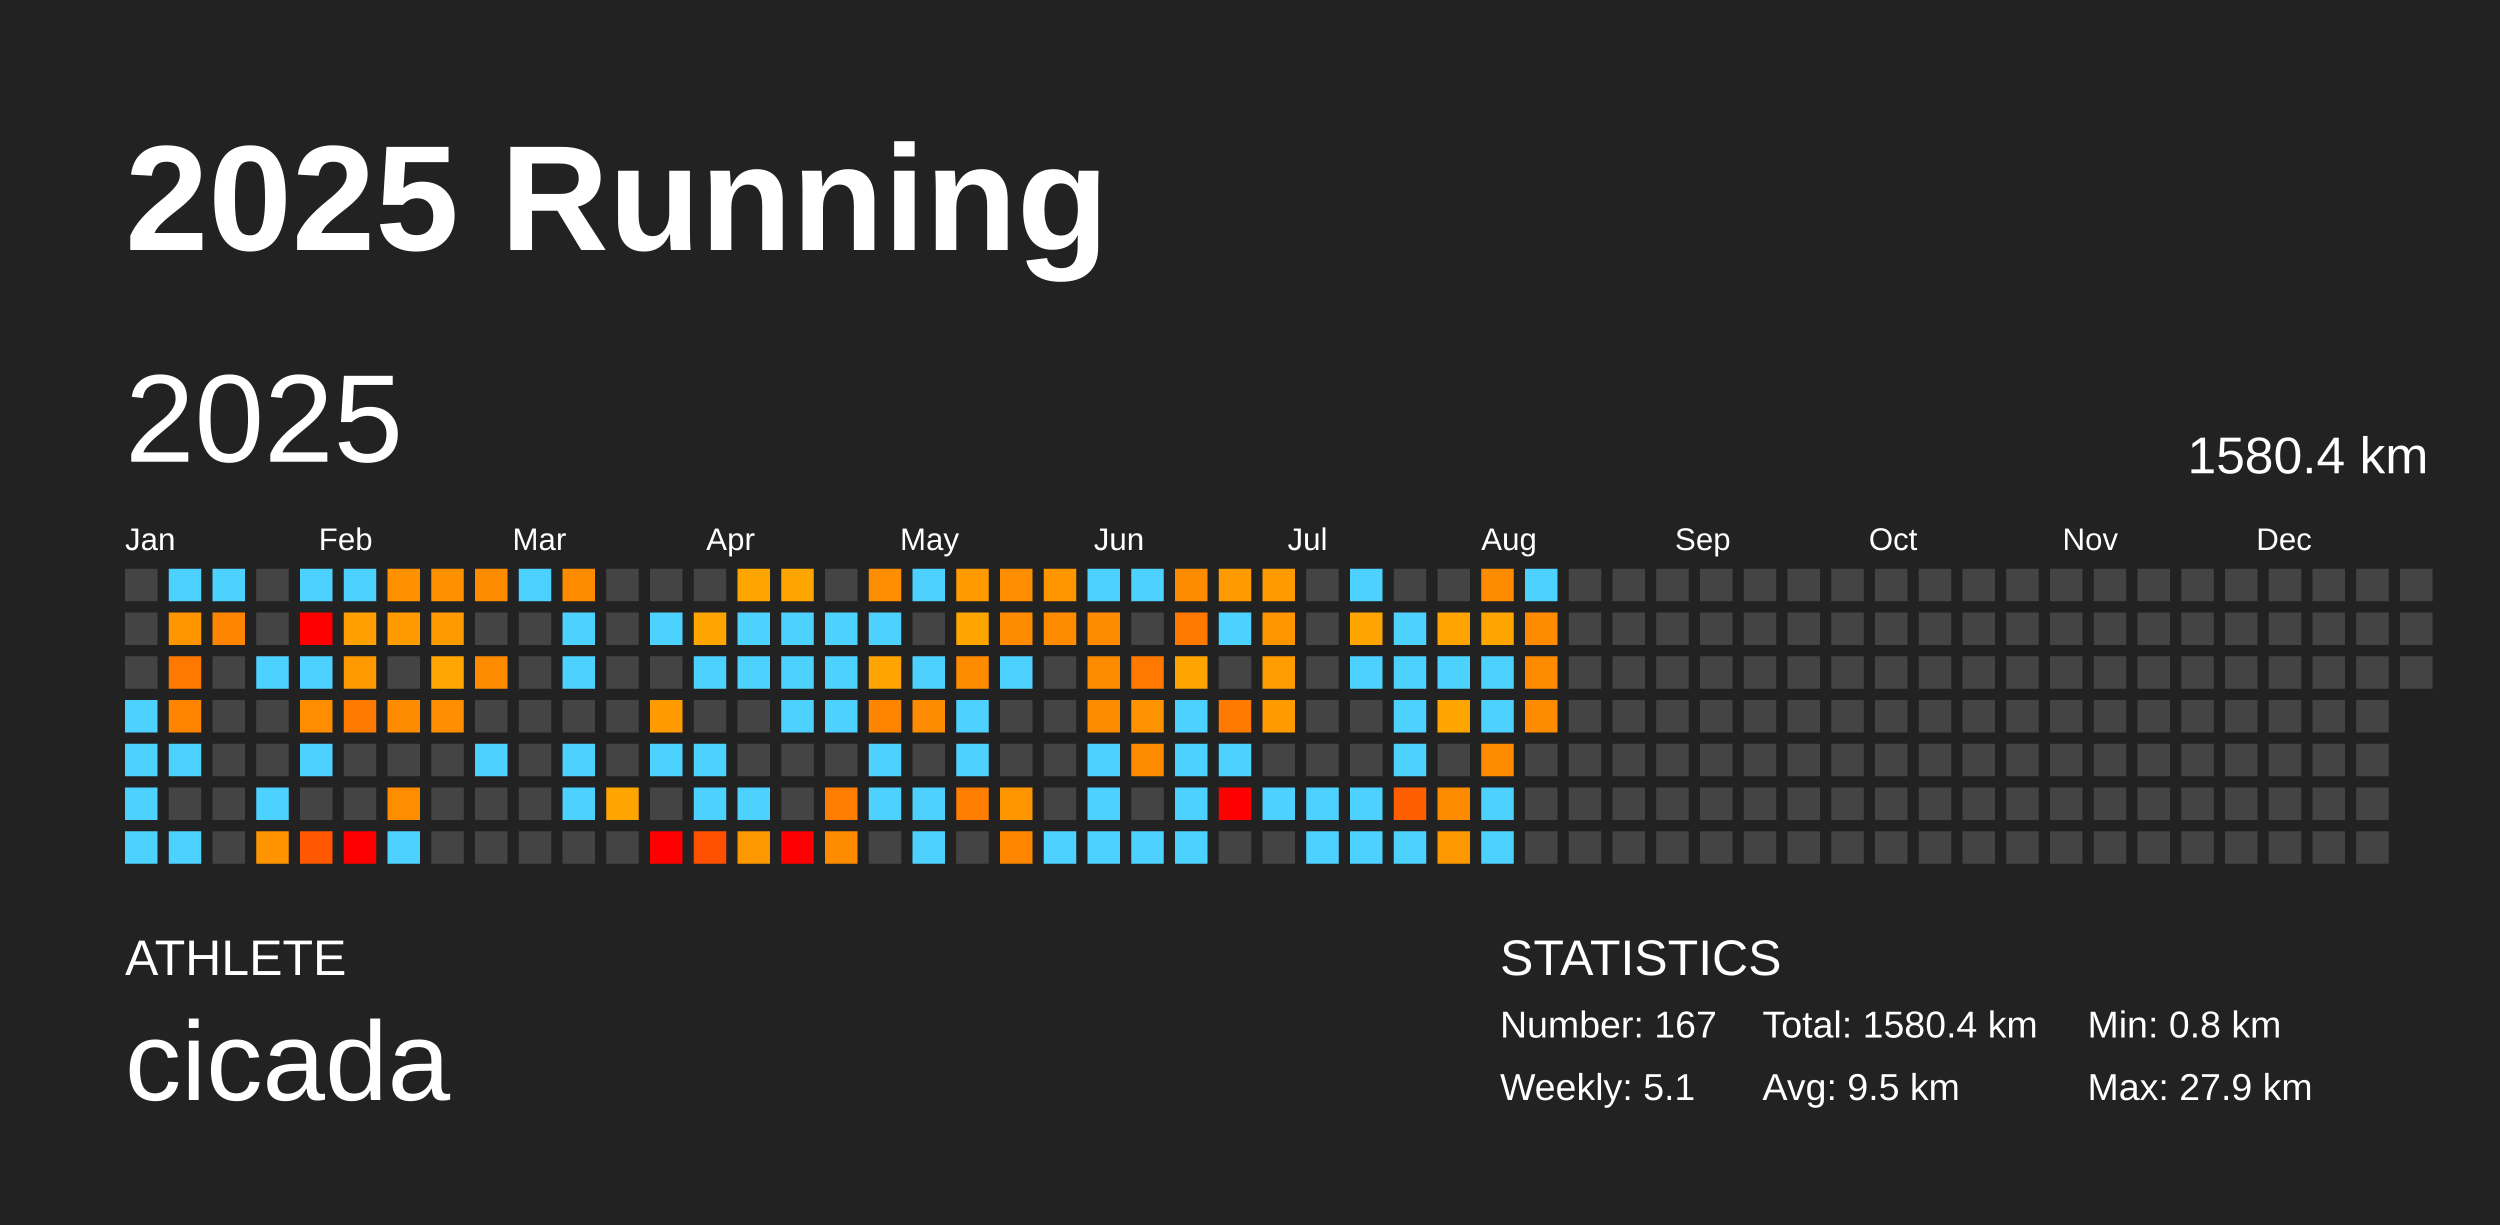
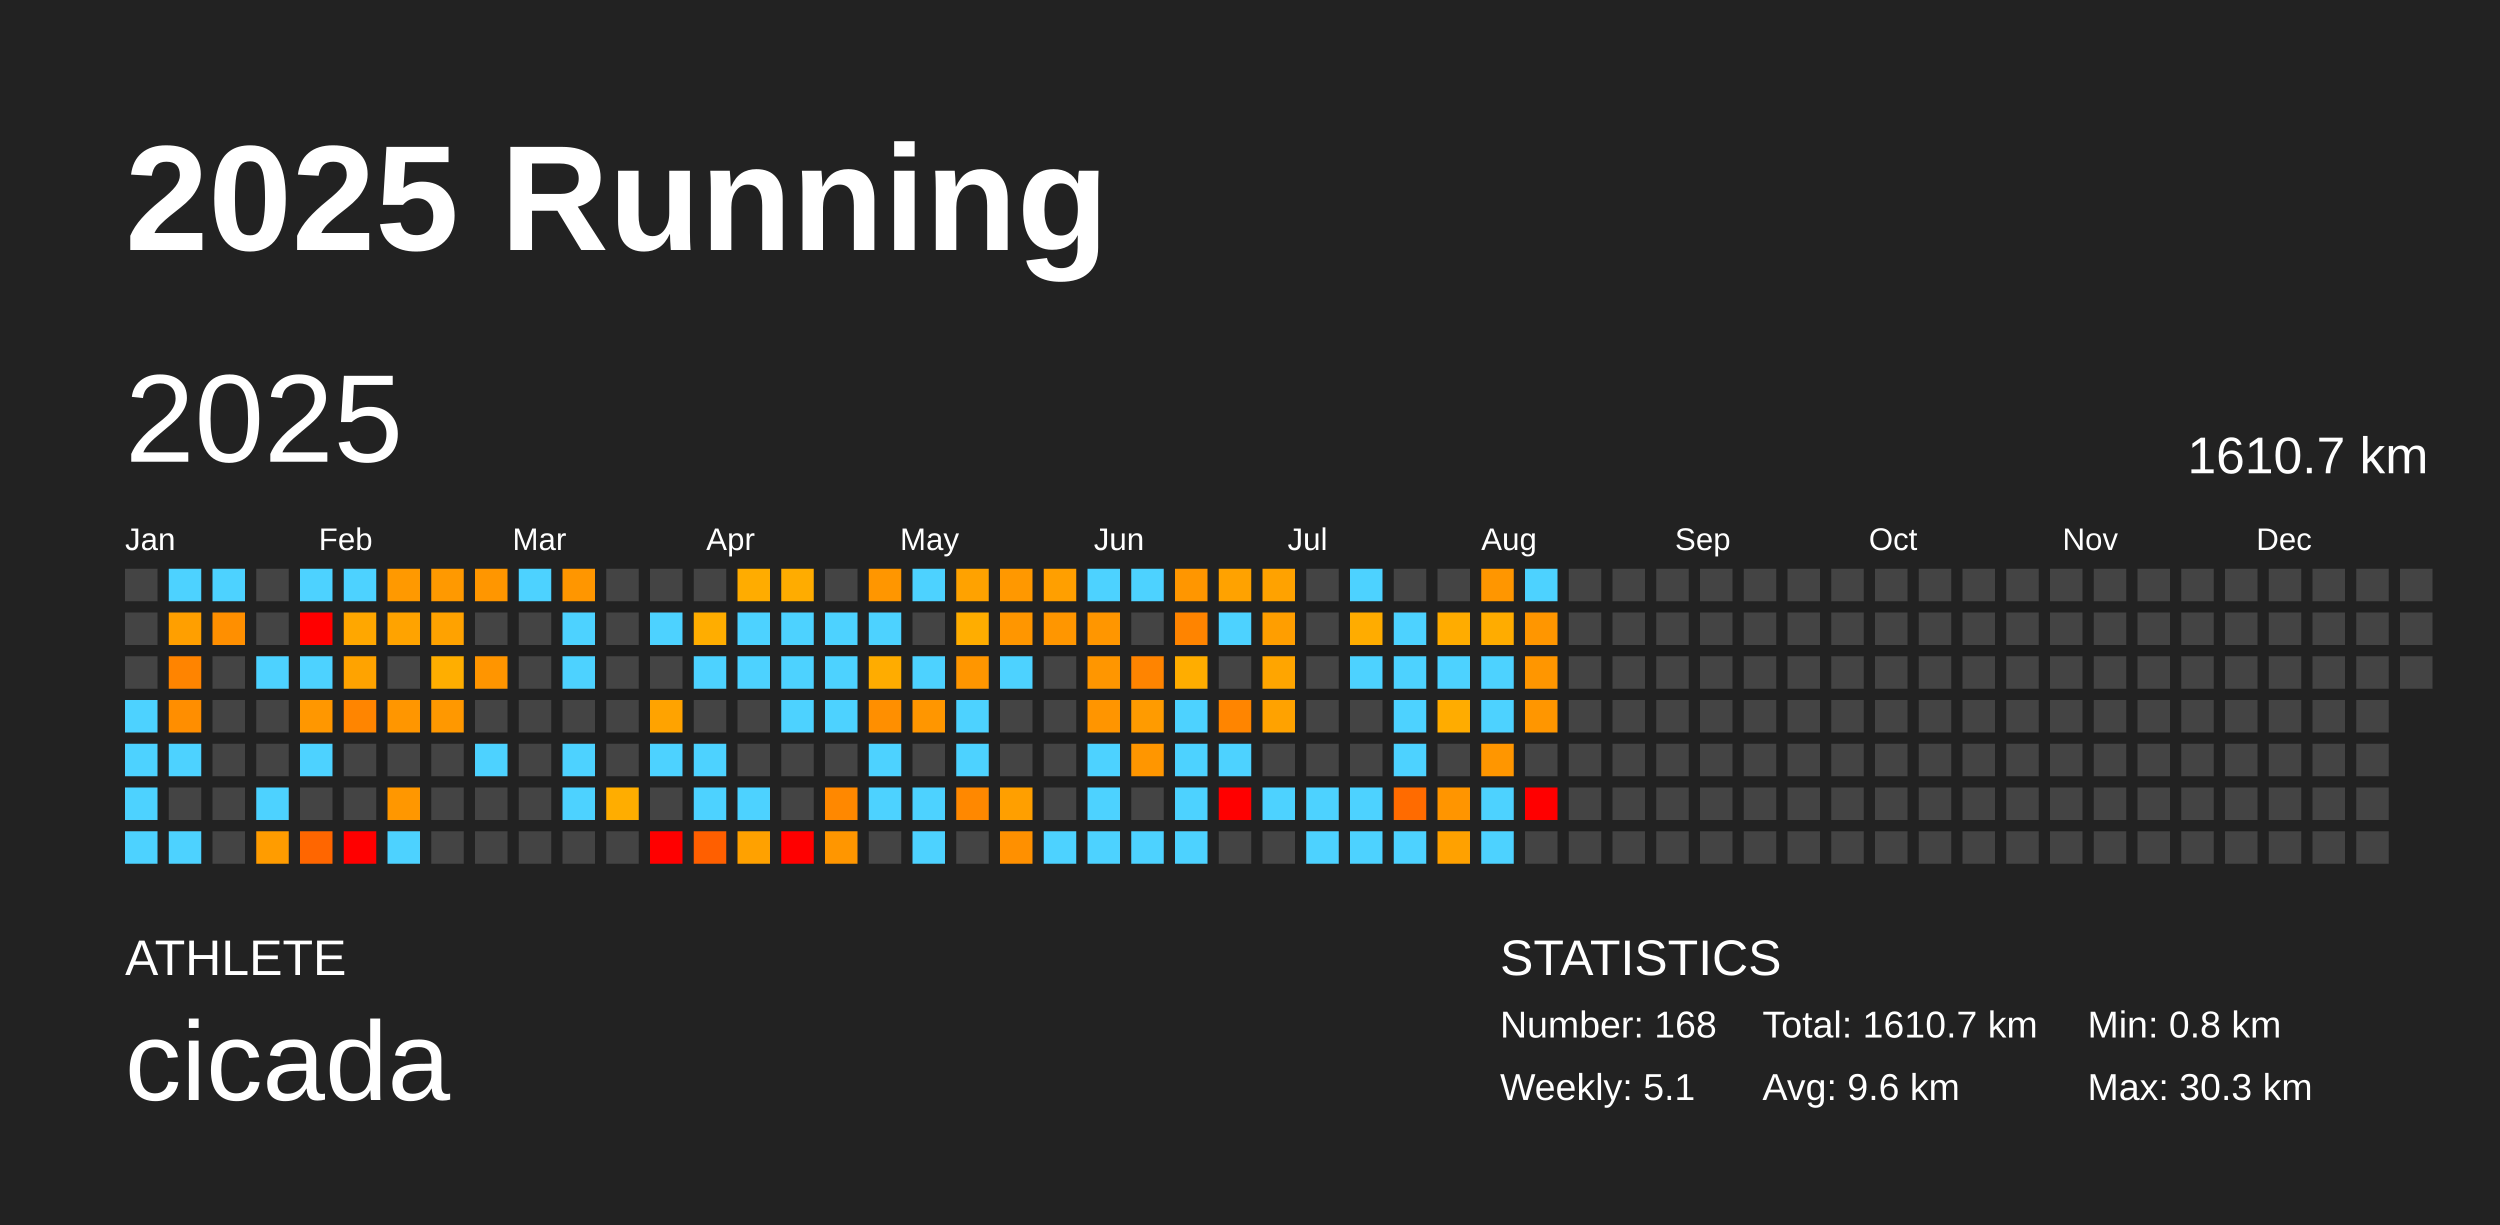
<svg xmlns="http://www.w3.org/2000/svg" baseProfile="full" height="98mm" version="1.1" viewBox="0,0,200,98" width="200mm">
  <defs />
  <rect fill="#222222" height="98" width="200" x="0" y="0" />
  <text fill="#FFFFFF" style="font-size:12px; font-family:Arial; font-weight:bold;" x="10" y="20">2025 Running</text>
  <text fill="#FFFFFF" style="font-size:4px; font-family:Arial" x="10" y="78">ATHLETE</text>
  <text fill="#FFFFFF" style="font-size:9px; font-family:Arial" x="10" y="88">cicada</text>
  <text fill="#FFFFFF" style="font-size:4px; font-family:Arial" x="120" y="78">STATISTICS</text>
-   <text fill="#FFFFFF" style="font-size:3px; font-family:Arial" x="120" y="83">Number: 167</text>
+   <text fill="#FFFFFF" style="font-size:3px; font-family:Arial" x="120" y="83">Number: 168</text>
  <text fill="#FFFFFF" style="font-size:3px; font-family:Arial" x="120" y="88">Weekly: 5.1</text>
-   <text fill="#FFFFFF" style="font-size:3px; font-family:Arial" x="141" y="83">Total: 1580.4 km</text>
-   <text fill="#FFFFFF" style="font-size:3px; font-family:Arial" x="141" y="88">Avg: 9.5 km</text>
+   <text fill="#FFFFFF" style="font-size:3px; font-family:Arial" x="141" y="83">Total: 1610.7 km</text>
+   <text fill="#FFFFFF" style="font-size:3px; font-family:Arial" x="141" y="88">Avg: 9.6 km</text>
  <text fill="#FFFFFF" style="font-size:3px; font-family:Arial" x="167" y="83">Min: 0.8 km</text>
-   <text fill="#FFFFFF" style="font-size:3px; font-family:Arial" x="167" y="88">Max: 27.9 km</text>
+   <text fill="#FFFFFF" style="font-size:3px; font-family:Arial" x="167" y="88">Max: 30.3 km</text>
  <text dominant-baseline="hanging" fill="#FFFFFF" style="font-size:10.0px; font-family:Arial;" x="10" y="30">2025</text>
-   <text dominant-baseline="hanging" fill="#FFFFFF" style="font-size:4.125px; font-family:Arial;" x="175" y="35">1580.4 km</text>
+   <text dominant-baseline="hanging" fill="#FFFFFF" style="font-size:4.125px; font-family:Arial;" x="175" y="35">1610.7 km</text>
  <text fill="#FFFFFF" style="font-size:2.5px; font-family:Arial" x="10.0" y="44">Jan</text>
  <text fill="#FFFFFF" style="font-size:2.5px; font-family:Arial" x="25.5" y="44">Feb</text>
  <text fill="#FFFFFF" style="font-size:2.5px; font-family:Arial" x="41.0" y="44">Mar</text>
  <text fill="#FFFFFF" style="font-size:2.5px; font-family:Arial" x="56.5" y="44">Apr</text>
  <text fill="#FFFFFF" style="font-size:2.5px; font-family:Arial" x="72.0" y="44">May</text>
  <text fill="#FFFFFF" style="font-size:2.5px; font-family:Arial" x="87.5" y="44">Jun</text>
  <text fill="#FFFFFF" style="font-size:2.5px; font-family:Arial" x="103.0" y="44">Jul</text>
  <text fill="#FFFFFF" style="font-size:2.5px; font-family:Arial" x="118.5" y="44">Aug</text>
  <text fill="#FFFFFF" style="font-size:2.5px; font-family:Arial" x="134.0" y="44">Sep</text>
  <text fill="#FFFFFF" style="font-size:2.5px; font-family:Arial" x="149.5" y="44">Oct</text>
  <text fill="#FFFFFF" style="font-size:2.5px; font-family:Arial" x="165.0" y="44">Nov</text>
  <text fill="#FFFFFF" style="font-size:2.5px; font-family:Arial" x="180.5" y="44">Dec</text>
  <rect fill="#444444" height="2.6" width="2.6" x="10.0" y="45.5" />
  <rect fill="#444444" height="2.6" width="2.6" x="10.0" y="49.0" />
  <rect fill="#444444" height="2.6" width="2.6" x="10.0" y="52.5" />
  <rect fill="#4dd2ff" height="2.6" width="2.6" x="10.0" y="56.0" />
  <rect fill="#4dd2ff" height="2.6" width="2.6" x="10.0" y="59.5" />
  <rect fill="#4dd2ff" height="2.6" width="2.6" x="10.0" y="63.0" />
  <rect fill="#4dd2ff" height="2.6" width="2.6" x="10.0" y="66.5" />
  <rect fill="#4dd2ff" height="2.6" width="2.6" x="13.5" y="45.5" />
-   <rect fill="#ff9600" height="2.6" width="2.6" x="13.5" y="49.0" />
-   <rect fill="#ff7900" height="2.6" width="2.6" x="13.5" y="52.5" />
-   <rect fill="#ff8400" height="2.6" width="2.6" x="13.5" y="56.0" />
+   <rect fill="#ff9f00" height="2.6" width="2.6" x="13.5" y="49.0" />
+   <rect fill="#ff8400" height="2.6" width="2.6" x="13.5" y="52.5" />
+   <rect fill="#ff8e00" height="2.6" width="2.6" x="13.5" y="56.0" />
  <rect fill="#4dd2ff" height="2.6" width="2.6" x="13.5" y="59.5" />
  <rect fill="#444444" height="2.6" width="2.6" x="13.5" y="63.0" />
  <rect fill="#4dd2ff" height="2.6" width="2.6" x="13.5" y="66.5" />
  <rect fill="#4dd2ff" height="2.6" width="2.6" x="17.0" y="45.5" />
-   <rect fill="#ff8500" height="2.6" width="2.6" x="17.0" y="49.0" />
+   <rect fill="#ff8f00" height="2.6" width="2.6" x="17.0" y="49.0" />
  <rect fill="#444444" height="2.6" width="2.6" x="17.0" y="52.5" />
  <rect fill="#444444" height="2.6" width="2.6" x="17.0" y="56.0" />
  <rect fill="#444444" height="2.6" width="2.6" x="17.0" y="59.5" />
  <rect fill="#444444" height="2.6" width="2.6" x="17.0" y="63.0" />
  <rect fill="#444444" height="2.6" width="2.6" x="17.0" y="66.5" />
  <rect fill="#444444" height="2.6" width="2.6" x="20.5" y="45.5" />
  <rect fill="#444444" height="2.6" width="2.6" x="20.5" y="49.0" />
  <rect fill="#4dd2ff" height="2.6" width="2.6" x="20.5" y="52.5" />
  <rect fill="#444444" height="2.6" width="2.6" x="20.5" y="56.0" />
  <rect fill="#444444" height="2.6" width="2.6" x="20.5" y="59.5" />
  <rect fill="#4dd2ff" height="2.6" width="2.6" x="20.5" y="63.0" />
-   <rect fill="#ff9300" height="2.6" width="2.6" x="20.5" y="66.5" />
+   <rect fill="#ff9c00" height="2.6" width="2.6" x="20.5" y="66.5" />
  <rect fill="#4dd2ff" height="2.6" width="2.6" x="24.0" y="45.5" />
  <rect fill="red" height="2.6" width="2.6" x="24.0" y="49.0" />
  <rect fill="#4dd2ff" height="2.6" width="2.6" x="24.0" y="52.5" />
-   <rect fill="#ff8d00" height="2.6" width="2.6" x="24.0" y="56.0" />
+   <rect fill="#ff9700" height="2.6" width="2.6" x="24.0" y="56.0" />
  <rect fill="#4dd2ff" height="2.6" width="2.6" x="24.0" y="59.5" />
  <rect fill="#444444" height="2.6" width="2.6" x="24.0" y="63.0" />
-   <rect fill="#ff5800" height="2.6" width="2.6" x="24.0" y="66.5" />
+   <rect fill="#ff6600" height="2.6" width="2.6" x="24.0" y="66.5" />
  <rect fill="#4dd2ff" height="2.6" width="2.6" x="27.5" y="45.5" />
-   <rect fill="#ff9f00" height="2.6" width="2.6" x="27.5" y="49.0" />
-   <rect fill="#ff9a00" height="2.6" width="2.6" x="27.5" y="52.5" />
-   <rect fill="#ff7a00" height="2.6" width="2.6" x="27.5" y="56.0" />
+   <rect fill="#ffa700" height="2.6" width="2.6" x="27.5" y="49.0" />
+   <rect fill="#ffa300" height="2.6" width="2.6" x="27.5" y="52.5" />
+   <rect fill="#ff8500" height="2.6" width="2.6" x="27.5" y="56.0" />
  <rect fill="#444444" height="2.6" width="2.6" x="27.5" y="59.5" />
  <rect fill="#444444" height="2.6" width="2.6" x="27.5" y="63.0" />
  <rect fill="red" height="2.6" width="2.6" x="27.5" y="66.5" />
-   <rect fill="#ff9000" height="2.6" width="2.6" x="31.0" y="45.5" />
-   <rect fill="#ff9a00" height="2.6" width="2.6" x="31.0" y="49.0" />
+   <rect fill="#ff9900" height="2.6" width="2.6" x="31.0" y="45.5" />
+   <rect fill="#ffa300" height="2.6" width="2.6" x="31.0" y="49.0" />
  <rect fill="#444444" height="2.6" width="2.6" x="31.0" y="52.5" />
-   <rect fill="#ff8c00" height="2.6" width="2.6" x="31.0" y="56.0" />
+   <rect fill="#ff9600" height="2.6" width="2.6" x="31.0" y="56.0" />
  <rect fill="#444444" height="2.6" width="2.6" x="31.0" y="59.5" />
-   <rect fill="#ff8d00" height="2.6" width="2.6" x="31.0" y="63.0" />
+   <rect fill="#ff9700" height="2.6" width="2.6" x="31.0" y="63.0" />
  <rect fill="#4dd2ff" height="2.6" width="2.6" x="31.0" y="66.5" />
-   <rect fill="#ff9000" height="2.6" width="2.6" x="34.5" y="45.5" />
-   <rect fill="#ff9a00" height="2.6" width="2.6" x="34.5" y="49.0" />
-   <rect fill="#ffa600" height="2.6" width="2.6" x="34.5" y="52.5" />
-   <rect fill="#ff8e00" height="2.6" width="2.6" x="34.5" y="56.0" />
+   <rect fill="#ff9900" height="2.6" width="2.6" x="34.5" y="45.5" />
+   <rect fill="#ffa200" height="2.6" width="2.6" x="34.5" y="49.0" />
+   <rect fill="#ffae00" height="2.6" width="2.6" x="34.5" y="52.5" />
+   <rect fill="#ff9800" height="2.6" width="2.6" x="34.5" y="56.0" />
  <rect fill="#444444" height="2.6" width="2.6" x="34.5" y="59.5" />
  <rect fill="#444444" height="2.6" width="2.6" x="34.5" y="63.0" />
  <rect fill="#444444" height="2.6" width="2.6" x="34.5" y="66.5" />
-   <rect fill="#ff8c00" height="2.6" width="2.6" x="38.0" y="45.5" />
+   <rect fill="#ff9600" height="2.6" width="2.6" x="38.0" y="45.5" />
  <rect fill="#444444" height="2.6" width="2.6" x="38.0" y="49.0" />
-   <rect fill="#ff8c00" height="2.6" width="2.6" x="38.0" y="52.5" />
+   <rect fill="#ff9500" height="2.6" width="2.6" x="38.0" y="52.5" />
  <rect fill="#444444" height="2.6" width="2.6" x="38.0" y="56.0" />
  <rect fill="#4dd2ff" height="2.6" width="2.6" x="38.0" y="59.5" />
  <rect fill="#444444" height="2.6" width="2.6" x="38.0" y="63.0" />
  <rect fill="#444444" height="2.6" width="2.6" x="38.0" y="66.5" />
  <rect fill="#4dd2ff" height="2.6" width="2.6" x="41.5" y="45.5" />
  <rect fill="#444444" height="2.6" width="2.6" x="41.5" y="49.0" />
  <rect fill="#444444" height="2.6" width="2.6" x="41.5" y="52.5" />
  <rect fill="#444444" height="2.6" width="2.6" x="41.5" y="56.0" />
  <rect fill="#444444" height="2.6" width="2.6" x="41.5" y="59.5" />
  <rect fill="#444444" height="2.6" width="2.6" x="41.5" y="63.0" />
  <rect fill="#444444" height="2.6" width="2.6" x="41.5" y="66.5" />
-   <rect fill="#ff8c00" height="2.6" width="2.6" x="45.0" y="45.5" />
+   <rect fill="#ff9600" height="2.6" width="2.6" x="45.0" y="45.5" />
  <rect fill="#4dd2ff" height="2.6" width="2.6" x="45.0" y="49.0" />
  <rect fill="#4dd2ff" height="2.6" width="2.6" x="45.0" y="52.5" />
  <rect fill="#444444" height="2.6" width="2.6" x="45.0" y="56.0" />
  <rect fill="#4dd2ff" height="2.6" width="2.6" x="45.0" y="59.5" />
  <rect fill="#4dd2ff" height="2.6" width="2.6" x="45.0" y="63.0" />
  <rect fill="#444444" height="2.6" width="2.6" x="45.0" y="66.5" />
  <rect fill="#444444" height="2.6" width="2.6" x="48.5" y="45.5" />
  <rect fill="#444444" height="2.6" width="2.6" x="48.5" y="49.0" />
  <rect fill="#444444" height="2.6" width="2.6" x="48.5" y="52.5" />
  <rect fill="#444444" height="2.6" width="2.6" x="48.5" y="56.0" />
  <rect fill="#444444" height="2.6" width="2.6" x="48.5" y="59.5" />
-   <rect fill="#ffa500" height="2.6" width="2.6" x="48.5" y="63.0" />
+   <rect fill="#ffad00" height="2.6" width="2.6" x="48.5" y="63.0" />
  <rect fill="#444444" height="2.6" width="2.6" x="48.5" y="66.5" />
  <rect fill="#444444" height="2.6" width="2.6" x="52.0" y="45.5" />
  <rect fill="#4dd2ff" height="2.6" width="2.6" x="52.0" y="49.0" />
  <rect fill="#444444" height="2.6" width="2.6" x="52.0" y="52.5" />
-   <rect fill="#ff9a00" height="2.6" width="2.6" x="52.0" y="56.0" />
+   <rect fill="#ffa300" height="2.6" width="2.6" x="52.0" y="56.0" />
  <rect fill="#4dd2ff" height="2.6" width="2.6" x="52.0" y="59.5" />
  <rect fill="#444444" height="2.6" width="2.6" x="52.0" y="63.0" />
  <rect fill="red" height="2.6" width="2.6" x="52.0" y="66.5" />
  <rect fill="#444444" height="2.6" width="2.6" x="55.5" y="45.5" />
-   <rect fill="#ffa500" height="2.6" width="2.6" x="55.5" y="49.0" />
+   <rect fill="#ffad00" height="2.6" width="2.6" x="55.5" y="49.0" />
  <rect fill="#4dd2ff" height="2.6" width="2.6" x="55.5" y="52.5" />
  <rect fill="#444444" height="2.6" width="2.6" x="55.5" y="56.0" />
  <rect fill="#4dd2ff" height="2.6" width="2.6" x="55.5" y="59.5" />
  <rect fill="#4dd2ff" height="2.6" width="2.6" x="55.5" y="63.0" />
-   <rect fill="#ff5000" height="2.6" width="2.6" x="55.5" y="66.5" />
-   <rect fill="#ffa500" height="2.6" width="2.6" x="59.0" y="45.5" />
+   <rect fill="#ff5f00" height="2.6" width="2.6" x="55.5" y="66.5" />
+   <rect fill="#ffac00" height="2.6" width="2.6" x="59.0" y="45.5" />
  <rect fill="#4dd2ff" height="2.6" width="2.6" x="59.0" y="49.0" />
  <rect fill="#4dd2ff" height="2.6" width="2.6" x="59.0" y="52.5" />
  <rect fill="#444444" height="2.6" width="2.6" x="59.0" y="56.0" />
  <rect fill="#444444" height="2.6" width="2.6" x="59.0" y="59.5" />
  <rect fill="#4dd2ff" height="2.6" width="2.6" x="59.0" y="63.0" />
-   <rect fill="#ff9800" height="2.6" width="2.6" x="59.0" y="66.5" />
-   <rect fill="#ffa500" height="2.6" width="2.6" x="62.5" y="45.5" />
+   <rect fill="#ffa100" height="2.6" width="2.6" x="59.0" y="66.5" />
+   <rect fill="#ffac00" height="2.6" width="2.6" x="62.5" y="45.5" />
  <rect fill="#4dd2ff" height="2.6" width="2.6" x="62.5" y="49.0" />
  <rect fill="#4dd2ff" height="2.6" width="2.6" x="62.5" y="52.5" />
  <rect fill="#4dd2ff" height="2.6" width="2.6" x="62.5" y="56.0" />
  <rect fill="#444444" height="2.6" width="2.6" x="62.5" y="59.5" />
  <rect fill="#444444" height="2.6" width="2.6" x="62.5" y="63.0" />
  <rect fill="red" height="2.6" width="2.6" x="62.5" y="66.5" />
  <rect fill="#444444" height="2.6" width="2.6" x="66.0" y="45.5" />
  <rect fill="#4dd2ff" height="2.6" width="2.6" x="66.0" y="49.0" />
  <rect fill="#4dd2ff" height="2.6" width="2.6" x="66.0" y="52.5" />
  <rect fill="#4dd2ff" height="2.6" width="2.6" x="66.0" y="56.0" />
  <rect fill="#444444" height="2.6" width="2.6" x="66.0" y="59.5" />
-   <rect fill="#ff7d00" height="2.6" width="2.6" x="66.0" y="63.0" />
-   <rect fill="#ff8c00" height="2.6" width="2.6" x="66.0" y="66.5" />
-   <rect fill="#ff8d00" height="2.6" width="2.6" x="69.5" y="45.5" />
+   <rect fill="#ff8800" height="2.6" width="2.6" x="66.0" y="63.0" />
+   <rect fill="#ff9600" height="2.6" width="2.6" x="66.0" y="66.5" />
+   <rect fill="#ff9600" height="2.6" width="2.6" x="69.5" y="45.5" />
  <rect fill="#4dd2ff" height="2.6" width="2.6" x="69.5" y="49.0" />
-   <rect fill="#ffa400" height="2.6" width="2.6" x="69.5" y="52.5" />
-   <rect fill="#ff8500" height="2.6" width="2.6" x="69.5" y="56.0" />
+   <rect fill="#ffac00" height="2.6" width="2.6" x="69.5" y="52.5" />
+   <rect fill="#ff8f00" height="2.6" width="2.6" x="69.5" y="56.0" />
  <rect fill="#4dd2ff" height="2.6" width="2.6" x="69.5" y="59.5" />
  <rect fill="#4dd2ff" height="2.6" width="2.6" x="69.5" y="63.0" />
  <rect fill="#444444" height="2.6" width="2.6" x="69.5" y="66.5" />
  <rect fill="#4dd2ff" height="2.6" width="2.6" x="73.0" y="45.5" />
  <rect fill="#444444" height="2.6" width="2.6" x="73.0" y="49.0" />
  <rect fill="#4dd2ff" height="2.6" width="2.6" x="73.0" y="52.5" />
-   <rect fill="#ff8c00" height="2.6" width="2.6" x="73.0" y="56.0" />
+   <rect fill="#ff9600" height="2.6" width="2.6" x="73.0" y="56.0" />
  <rect fill="#444444" height="2.6" width="2.6" x="73.0" y="59.5" />
  <rect fill="#4dd2ff" height="2.6" width="2.6" x="73.0" y="63.0" />
  <rect fill="#4dd2ff" height="2.6" width="2.6" x="73.0" y="66.5" />
-   <rect fill="#ff9a00" height="2.6" width="2.6" x="76.5" y="45.5" />
-   <rect fill="#ffa500" height="2.6" width="2.6" x="76.5" y="49.0" />
-   <rect fill="#ff8c00" height="2.6" width="2.6" x="76.5" y="52.5" />
+   <rect fill="#ffa200" height="2.6" width="2.6" x="76.5" y="45.5" />
+   <rect fill="#ffad00" height="2.6" width="2.6" x="76.5" y="49.0" />
+   <rect fill="#ff9600" height="2.6" width="2.6" x="76.5" y="52.5" />
  <rect fill="#4dd2ff" height="2.6" width="2.6" x="76.5" y="56.0" />
  <rect fill="#4dd2ff" height="2.6" width="2.6" x="76.5" y="59.5" />
-   <rect fill="#ff7d00" height="2.6" width="2.6" x="76.5" y="63.0" />
+   <rect fill="#ff8800" height="2.6" width="2.6" x="76.5" y="63.0" />
  <rect fill="#444444" height="2.6" width="2.6" x="76.5" y="66.5" />
-   <rect fill="#ff8f00" height="2.6" width="2.6" x="80.0" y="45.5" />
-   <rect fill="#ff8c00" height="2.6" width="2.6" x="80.0" y="49.0" />
+   <rect fill="#ff9800" height="2.6" width="2.6" x="80.0" y="45.5" />
+   <rect fill="#ff9600" height="2.6" width="2.6" x="80.0" y="49.0" />
  <rect fill="#4dd2ff" height="2.6" width="2.6" x="80.0" y="52.5" />
  <rect fill="#444444" height="2.6" width="2.6" x="80.0" y="56.0" />
  <rect fill="#444444" height="2.6" width="2.6" x="80.0" y="59.5" />
-   <rect fill="#ff9600" height="2.6" width="2.6" x="80.0" y="63.0" />
-   <rect fill="#ff8600" height="2.6" width="2.6" x="80.0" y="66.5" />
-   <rect fill="#ff9600" height="2.6" width="2.6" x="83.5" y="45.5" />
-   <rect fill="#ff8c00" height="2.6" width="2.6" x="83.5" y="49.0" />
+   <rect fill="#ff9f00" height="2.6" width="2.6" x="80.0" y="63.0" />
+   <rect fill="#ff9000" height="2.6" width="2.6" x="80.0" y="66.5" />
+   <rect fill="#ff9f00" height="2.6" width="2.6" x="83.5" y="45.5" />
+   <rect fill="#ff9600" height="2.6" width="2.6" x="83.5" y="49.0" />
  <rect fill="#444444" height="2.6" width="2.6" x="83.5" y="52.5" />
  <rect fill="#444444" height="2.6" width="2.6" x="83.5" y="56.0" />
  <rect fill="#444444" height="2.6" width="2.6" x="83.5" y="59.5" />
  <rect fill="#444444" height="2.6" width="2.6" x="83.5" y="63.0" />
  <rect fill="#4dd2ff" height="2.6" width="2.6" x="83.5" y="66.5" />
  <rect fill="#4dd2ff" height="2.6" width="2.6" x="87.0" y="45.5" />
-   <rect fill="#ff8c00" height="2.6" width="2.6" x="87.0" y="49.0" />
-   <rect fill="#ff8c00" height="2.6" width="2.6" x="87.0" y="52.5" />
-   <rect fill="#ff8c00" height="2.6" width="2.6" x="87.0" y="56.0" />
+   <rect fill="#ff9600" height="2.6" width="2.6" x="87.0" y="49.0" />
+   <rect fill="#ff9600" height="2.6" width="2.6" x="87.0" y="52.5" />
+   <rect fill="#ff9500" height="2.6" width="2.6" x="87.0" y="56.0" />
  <rect fill="#4dd2ff" height="2.6" width="2.6" x="87.0" y="59.5" />
  <rect fill="#4dd2ff" height="2.6" width="2.6" x="87.0" y="63.0" />
  <rect fill="#4dd2ff" height="2.6" width="2.6" x="87.0" y="66.5" />
  <rect fill="#4dd2ff" height="2.6" width="2.6" x="90.5" y="45.5" />
  <rect fill="#444444" height="2.6" width="2.6" x="90.5" y="49.0" />
-   <rect fill="#ff7900" height="2.6" width="2.6" x="90.5" y="52.5" />
-   <rect fill="#ff9200" height="2.6" width="2.6" x="90.5" y="56.0" />
-   <rect fill="#ff8c00" height="2.6" width="2.6" x="90.5" y="59.5" />
+   <rect fill="#ff8400" height="2.6" width="2.6" x="90.5" y="52.5" />
+   <rect fill="#ff9b00" height="2.6" width="2.6" x="90.5" y="56.0" />
+   <rect fill="#ff9600" height="2.6" width="2.6" x="90.5" y="59.5" />
  <rect fill="#444444" height="2.6" width="2.6" x="90.5" y="63.0" />
  <rect fill="#4dd2ff" height="2.6" width="2.6" x="90.5" y="66.5" />
-   <rect fill="#ff8c00" height="2.6" width="2.6" x="94.0" y="45.5" />
-   <rect fill="#ff7900" height="2.6" width="2.6" x="94.0" y="49.0" />
-   <rect fill="#ffa500" height="2.6" width="2.6" x="94.0" y="52.5" />
+   <rect fill="#ff9600" height="2.6" width="2.6" x="94.0" y="45.5" />
+   <rect fill="#ff8400" height="2.6" width="2.6" x="94.0" y="49.0" />
+   <rect fill="#ffad00" height="2.6" width="2.6" x="94.0" y="52.5" />
  <rect fill="#4dd2ff" height="2.6" width="2.6" x="94.0" y="56.0" />
  <rect fill="#4dd2ff" height="2.6" width="2.6" x="94.0" y="59.5" />
  <rect fill="#4dd2ff" height="2.6" width="2.6" x="94.0" y="63.0" />
  <rect fill="#4dd2ff" height="2.6" width="2.6" x="94.0" y="66.5" />
-   <rect fill="#ff9a00" height="2.6" width="2.6" x="97.5" y="45.5" />
+   <rect fill="#ffa200" height="2.6" width="2.6" x="97.5" y="45.5" />
  <rect fill="#4dd2ff" height="2.6" width="2.6" x="97.5" y="49.0" />
  <rect fill="#444444" height="2.6" width="2.6" x="97.5" y="52.5" />
-   <rect fill="#ff7a00" height="2.6" width="2.6" x="97.5" y="56.0" />
+   <rect fill="#ff8500" height="2.6" width="2.6" x="97.5" y="56.0" />
  <rect fill="#4dd2ff" height="2.6" width="2.6" x="97.5" y="59.5" />
  <rect fill="red" height="2.6" width="2.6" x="97.5" y="63.0" />
  <rect fill="#444444" height="2.6" width="2.6" x="97.5" y="66.5" />
-   <rect fill="#ff9a00" height="2.6" width="2.6" x="101.0" y="45.5" />
-   <rect fill="#ff9600" height="2.6" width="2.6" x="101.0" y="49.0" />
-   <rect fill="#ff9d00" height="2.6" width="2.6" x="101.0" y="52.5" />
-   <rect fill="#ff9a00" height="2.6" width="2.6" x="101.0" y="56.0" />
+   <rect fill="#ffa200" height="2.6" width="2.6" x="101.0" y="45.5" />
+   <rect fill="#ff9e00" height="2.6" width="2.6" x="101.0" y="49.0" />
+   <rect fill="#ffa500" height="2.6" width="2.6" x="101.0" y="52.5" />
+   <rect fill="#ffa200" height="2.6" width="2.6" x="101.0" y="56.0" />
  <rect fill="#444444" height="2.6" width="2.6" x="101.0" y="59.5" />
  <rect fill="#4dd2ff" height="2.6" width="2.6" x="101.0" y="63.0" />
  <rect fill="#444444" height="2.6" width="2.6" x="101.0" y="66.5" />
  <rect fill="#444444" height="2.6" width="2.6" x="104.5" y="45.5" />
  <rect fill="#444444" height="2.6" width="2.6" x="104.5" y="49.0" />
  <rect fill="#444444" height="2.6" width="2.6" x="104.5" y="52.5" />
  <rect fill="#444444" height="2.6" width="2.6" x="104.5" y="56.0" />
  <rect fill="#444444" height="2.6" width="2.6" x="104.5" y="59.5" />
  <rect fill="#4dd2ff" height="2.6" width="2.6" x="104.5" y="63.0" />
  <rect fill="#4dd2ff" height="2.6" width="2.6" x="104.5" y="66.5" />
  <rect fill="#4dd2ff" height="2.6" width="2.6" x="108.0" y="45.5" />
-   <rect fill="#ffa500" height="2.6" width="2.6" x="108.0" y="49.0" />
+   <rect fill="#ffac00" height="2.6" width="2.6" x="108.0" y="49.0" />
  <rect fill="#4dd2ff" height="2.6" width="2.6" x="108.0" y="52.5" />
  <rect fill="#444444" height="2.6" width="2.6" x="108.0" y="56.0" />
  <rect fill="#444444" height="2.6" width="2.6" x="108.0" y="59.5" />
  <rect fill="#4dd2ff" height="2.6" width="2.6" x="108.0" y="63.0" />
  <rect fill="#4dd2ff" height="2.6" width="2.6" x="108.0" y="66.5" />
  <rect fill="#444444" height="2.6" width="2.6" x="111.5" y="45.5" />
  <rect fill="#4dd2ff" height="2.6" width="2.6" x="111.5" y="49.0" />
  <rect fill="#4dd2ff" height="2.6" width="2.6" x="111.5" y="52.5" />
  <rect fill="#4dd2ff" height="2.6" width="2.6" x="111.5" y="56.0" />
  <rect fill="#4dd2ff" height="2.6" width="2.6" x="111.5" y="59.5" />
-   <rect fill="#ff5e00" height="2.6" width="2.6" x="111.5" y="63.0" />
+   <rect fill="#ff6b00" height="2.6" width="2.6" x="111.5" y="63.0" />
  <rect fill="#4dd2ff" height="2.6" width="2.6" x="111.5" y="66.5" />
  <rect fill="#444444" height="2.6" width="2.6" x="115.0" y="45.5" />
-   <rect fill="#ffa400" height="2.6" width="2.6" x="115.0" y="49.0" />
+   <rect fill="#ffac00" height="2.6" width="2.6" x="115.0" y="49.0" />
  <rect fill="#4dd2ff" height="2.6" width="2.6" x="115.0" y="52.5" />
-   <rect fill="#ffa500" height="2.6" width="2.6" x="115.0" y="56.0" />
+   <rect fill="#ffac00" height="2.6" width="2.6" x="115.0" y="56.0" />
  <rect fill="#444444" height="2.6" width="2.6" x="115.0" y="59.5" />
-   <rect fill="#ff8b00" height="2.6" width="2.6" x="115.0" y="63.0" />
-   <rect fill="#ff9800" height="2.6" width="2.6" x="115.0" y="66.5" />
-   <rect fill="#ff8c00" height="2.6" width="2.6" x="118.5" y="45.5" />
-   <rect fill="#ffa500" height="2.6" width="2.6" x="118.5" y="49.0" />
+   <rect fill="#ff9500" height="2.6" width="2.6" x="115.0" y="63.0" />
+   <rect fill="#ffa100" height="2.6" width="2.6" x="115.0" y="66.5" />
+   <rect fill="#ff9600" height="2.6" width="2.6" x="118.5" y="45.5" />
+   <rect fill="#ffac00" height="2.6" width="2.6" x="118.5" y="49.0" />
  <rect fill="#4dd2ff" height="2.6" width="2.6" x="118.5" y="52.5" />
  <rect fill="#4dd2ff" height="2.6" width="2.6" x="118.5" y="56.0" />
-   <rect fill="#ff8c00" height="2.6" width="2.6" x="118.5" y="59.5" />
+   <rect fill="#ff9600" height="2.6" width="2.6" x="118.5" y="59.5" />
  <rect fill="#4dd2ff" height="2.6" width="2.6" x="118.5" y="63.0" />
  <rect fill="#4dd2ff" height="2.6" width="2.6" x="118.5" y="66.5" />
  <rect fill="#4dd2ff" height="2.6" width="2.6" x="122.0" y="45.5" />
-   <rect fill="#ff8c00" height="2.6" width="2.6" x="122.0" y="49.0" />
-   <rect fill="#ff8c00" height="2.6" width="2.6" x="122.0" y="52.5" />
-   <rect fill="#ff8c00" height="2.6" width="2.6" x="122.0" y="56.0" />
+   <rect fill="#ff9600" height="2.6" width="2.6" x="122.0" y="49.0" />
+   <rect fill="#ff9600" height="2.6" width="2.6" x="122.0" y="52.5" />
+   <rect fill="#ff9600" height="2.6" width="2.6" x="122.0" y="56.0" />
  <rect fill="#444444" height="2.6" width="2.6" x="122.0" y="59.5" />
-   <rect fill="#444444" height="2.6" width="2.6" x="122.0" y="63.0" />
+   <rect fill="red" height="2.6" width="2.6" x="122.0" y="63.0" />
  <rect fill="#444444" height="2.6" width="2.6" x="122.0" y="66.5" />
  <rect fill="#444444" height="2.6" width="2.6" x="125.5" y="45.5" />
  <rect fill="#444444" height="2.6" width="2.6" x="125.5" y="49.0" />
  <rect fill="#444444" height="2.6" width="2.6" x="125.5" y="52.5" />
  <rect fill="#444444" height="2.6" width="2.6" x="125.5" y="56.0" />
  <rect fill="#444444" height="2.6" width="2.6" x="125.5" y="59.5" />
  <rect fill="#444444" height="2.6" width="2.6" x="125.5" y="63.0" />
  <rect fill="#444444" height="2.6" width="2.6" x="125.5" y="66.5" />
  <rect fill="#444444" height="2.6" width="2.6" x="129.0" y="45.5" />
  <rect fill="#444444" height="2.6" width="2.6" x="129.0" y="49.0" />
  <rect fill="#444444" height="2.6" width="2.6" x="129.0" y="52.5" />
  <rect fill="#444444" height="2.6" width="2.6" x="129.0" y="56.0" />
  <rect fill="#444444" height="2.6" width="2.6" x="129.0" y="59.5" />
  <rect fill="#444444" height="2.6" width="2.6" x="129.0" y="63.0" />
  <rect fill="#444444" height="2.6" width="2.6" x="129.0" y="66.5" />
  <rect fill="#444444" height="2.6" width="2.6" x="132.5" y="45.5" />
  <rect fill="#444444" height="2.6" width="2.6" x="132.5" y="49.0" />
  <rect fill="#444444" height="2.6" width="2.6" x="132.5" y="52.5" />
  <rect fill="#444444" height="2.6" width="2.6" x="132.5" y="56.0" />
  <rect fill="#444444" height="2.6" width="2.6" x="132.5" y="59.5" />
  <rect fill="#444444" height="2.6" width="2.6" x="132.5" y="63.0" />
  <rect fill="#444444" height="2.6" width="2.6" x="132.5" y="66.5" />
  <rect fill="#444444" height="2.6" width="2.6" x="136.0" y="45.5" />
  <rect fill="#444444" height="2.6" width="2.6" x="136.0" y="49.0" />
  <rect fill="#444444" height="2.6" width="2.6" x="136.0" y="52.5" />
  <rect fill="#444444" height="2.6" width="2.6" x="136.0" y="56.0" />
  <rect fill="#444444" height="2.6" width="2.6" x="136.0" y="59.5" />
  <rect fill="#444444" height="2.6" width="2.6" x="136.0" y="63.0" />
  <rect fill="#444444" height="2.6" width="2.6" x="136.0" y="66.5" />
  <rect fill="#444444" height="2.6" width="2.6" x="139.5" y="45.5" />
  <rect fill="#444444" height="2.6" width="2.6" x="139.5" y="49.0" />
  <rect fill="#444444" height="2.6" width="2.6" x="139.5" y="52.5" />
  <rect fill="#444444" height="2.6" width="2.6" x="139.5" y="56.0" />
  <rect fill="#444444" height="2.6" width="2.6" x="139.5" y="59.5" />
  <rect fill="#444444" height="2.6" width="2.6" x="139.5" y="63.0" />
  <rect fill="#444444" height="2.6" width="2.6" x="139.5" y="66.5" />
  <rect fill="#444444" height="2.6" width="2.6" x="143.0" y="45.5" />
  <rect fill="#444444" height="2.6" width="2.6" x="143.0" y="49.0" />
  <rect fill="#444444" height="2.6" width="2.6" x="143.0" y="52.5" />
  <rect fill="#444444" height="2.6" width="2.6" x="143.0" y="56.0" />
  <rect fill="#444444" height="2.6" width="2.6" x="143.0" y="59.5" />
  <rect fill="#444444" height="2.6" width="2.6" x="143.0" y="63.0" />
  <rect fill="#444444" height="2.6" width="2.6" x="143.0" y="66.5" />
  <rect fill="#444444" height="2.6" width="2.6" x="146.5" y="45.5" />
  <rect fill="#444444" height="2.6" width="2.6" x="146.5" y="49.0" />
  <rect fill="#444444" height="2.6" width="2.6" x="146.5" y="52.5" />
  <rect fill="#444444" height="2.6" width="2.6" x="146.5" y="56.0" />
  <rect fill="#444444" height="2.6" width="2.6" x="146.5" y="59.5" />
  <rect fill="#444444" height="2.6" width="2.6" x="146.5" y="63.0" />
  <rect fill="#444444" height="2.6" width="2.6" x="146.5" y="66.5" />
  <rect fill="#444444" height="2.6" width="2.6" x="150.0" y="45.5" />
  <rect fill="#444444" height="2.6" width="2.6" x="150.0" y="49.0" />
  <rect fill="#444444" height="2.6" width="2.6" x="150.0" y="52.5" />
  <rect fill="#444444" height="2.6" width="2.6" x="150.0" y="56.0" />
  <rect fill="#444444" height="2.6" width="2.6" x="150.0" y="59.5" />
  <rect fill="#444444" height="2.6" width="2.6" x="150.0" y="63.0" />
  <rect fill="#444444" height="2.6" width="2.6" x="150.0" y="66.5" />
  <rect fill="#444444" height="2.6" width="2.6" x="153.5" y="45.5" />
  <rect fill="#444444" height="2.6" width="2.6" x="153.5" y="49.0" />
  <rect fill="#444444" height="2.6" width="2.6" x="153.5" y="52.5" />
  <rect fill="#444444" height="2.6" width="2.6" x="153.5" y="56.0" />
  <rect fill="#444444" height="2.6" width="2.6" x="153.5" y="59.5" />
  <rect fill="#444444" height="2.6" width="2.6" x="153.5" y="63.0" />
  <rect fill="#444444" height="2.6" width="2.6" x="153.5" y="66.5" />
  <rect fill="#444444" height="2.6" width="2.6" x="157.0" y="45.5" />
  <rect fill="#444444" height="2.6" width="2.6" x="157.0" y="49.0" />
  <rect fill="#444444" height="2.6" width="2.6" x="157.0" y="52.5" />
  <rect fill="#444444" height="2.6" width="2.6" x="157.0" y="56.0" />
  <rect fill="#444444" height="2.6" width="2.6" x="157.0" y="59.5" />
  <rect fill="#444444" height="2.6" width="2.6" x="157.0" y="63.0" />
  <rect fill="#444444" height="2.6" width="2.6" x="157.0" y="66.5" />
  <rect fill="#444444" height="2.6" width="2.6" x="160.5" y="45.5" />
  <rect fill="#444444" height="2.6" width="2.6" x="160.5" y="49.0" />
  <rect fill="#444444" height="2.6" width="2.6" x="160.5" y="52.5" />
  <rect fill="#444444" height="2.6" width="2.6" x="160.5" y="56.0" />
  <rect fill="#444444" height="2.6" width="2.6" x="160.5" y="59.5" />
  <rect fill="#444444" height="2.6" width="2.6" x="160.5" y="63.0" />
  <rect fill="#444444" height="2.6" width="2.6" x="160.5" y="66.5" />
  <rect fill="#444444" height="2.6" width="2.6" x="164.0" y="45.5" />
  <rect fill="#444444" height="2.6" width="2.6" x="164.0" y="49.0" />
  <rect fill="#444444" height="2.6" width="2.6" x="164.0" y="52.5" />
  <rect fill="#444444" height="2.6" width="2.6" x="164.0" y="56.0" />
  <rect fill="#444444" height="2.6" width="2.6" x="164.0" y="59.5" />
  <rect fill="#444444" height="2.6" width="2.6" x="164.0" y="63.0" />
  <rect fill="#444444" height="2.6" width="2.6" x="164.0" y="66.5" />
  <rect fill="#444444" height="2.6" width="2.6" x="167.5" y="45.5" />
  <rect fill="#444444" height="2.6" width="2.6" x="167.5" y="49.0" />
  <rect fill="#444444" height="2.6" width="2.6" x="167.5" y="52.5" />
  <rect fill="#444444" height="2.6" width="2.6" x="167.5" y="56.0" />
  <rect fill="#444444" height="2.6" width="2.6" x="167.5" y="59.5" />
  <rect fill="#444444" height="2.6" width="2.6" x="167.5" y="63.0" />
  <rect fill="#444444" height="2.6" width="2.6" x="167.5" y="66.5" />
  <rect fill="#444444" height="2.6" width="2.6" x="171.0" y="45.5" />
  <rect fill="#444444" height="2.6" width="2.6" x="171.0" y="49.0" />
  <rect fill="#444444" height="2.6" width="2.6" x="171.0" y="52.5" />
  <rect fill="#444444" height="2.6" width="2.6" x="171.0" y="56.0" />
  <rect fill="#444444" height="2.6" width="2.6" x="171.0" y="59.5" />
  <rect fill="#444444" height="2.6" width="2.6" x="171.0" y="63.0" />
  <rect fill="#444444" height="2.6" width="2.6" x="171.0" y="66.5" />
  <rect fill="#444444" height="2.6" width="2.6" x="174.5" y="45.5" />
  <rect fill="#444444" height="2.6" width="2.6" x="174.5" y="49.0" />
  <rect fill="#444444" height="2.6" width="2.6" x="174.5" y="52.5" />
  <rect fill="#444444" height="2.6" width="2.6" x="174.5" y="56.0" />
  <rect fill="#444444" height="2.6" width="2.6" x="174.5" y="59.5" />
  <rect fill="#444444" height="2.6" width="2.6" x="174.5" y="63.0" />
  <rect fill="#444444" height="2.6" width="2.6" x="174.5" y="66.5" />
  <rect fill="#444444" height="2.6" width="2.6" x="178.0" y="45.5" />
  <rect fill="#444444" height="2.6" width="2.6" x="178.0" y="49.0" />
  <rect fill="#444444" height="2.6" width="2.6" x="178.0" y="52.5" />
  <rect fill="#444444" height="2.6" width="2.6" x="178.0" y="56.0" />
  <rect fill="#444444" height="2.6" width="2.6" x="178.0" y="59.5" />
  <rect fill="#444444" height="2.6" width="2.6" x="178.0" y="63.0" />
  <rect fill="#444444" height="2.6" width="2.6" x="178.0" y="66.5" />
  <rect fill="#444444" height="2.6" width="2.6" x="181.5" y="45.5" />
  <rect fill="#444444" height="2.6" width="2.6" x="181.5" y="49.0" />
  <rect fill="#444444" height="2.6" width="2.6" x="181.5" y="52.5" />
  <rect fill="#444444" height="2.6" width="2.6" x="181.5" y="56.0" />
  <rect fill="#444444" height="2.6" width="2.6" x="181.5" y="59.5" />
  <rect fill="#444444" height="2.6" width="2.6" x="181.5" y="63.0" />
  <rect fill="#444444" height="2.6" width="2.6" x="181.5" y="66.5" />
  <rect fill="#444444" height="2.6" width="2.6" x="185.0" y="45.5" />
  <rect fill="#444444" height="2.6" width="2.6" x="185.0" y="49.0" />
  <rect fill="#444444" height="2.6" width="2.6" x="185.0" y="52.5" />
  <rect fill="#444444" height="2.6" width="2.6" x="185.0" y="56.0" />
  <rect fill="#444444" height="2.6" width="2.6" x="185.0" y="59.5" />
  <rect fill="#444444" height="2.6" width="2.6" x="185.0" y="63.0" />
  <rect fill="#444444" height="2.6" width="2.6" x="185.0" y="66.5" />
  <rect fill="#444444" height="2.6" width="2.6" x="188.5" y="45.5" />
  <rect fill="#444444" height="2.6" width="2.6" x="188.5" y="49.0" />
  <rect fill="#444444" height="2.6" width="2.6" x="188.5" y="52.5" />
  <rect fill="#444444" height="2.6" width="2.6" x="188.5" y="56.0" />
  <rect fill="#444444" height="2.6" width="2.6" x="188.5" y="59.5" />
  <rect fill="#444444" height="2.6" width="2.6" x="188.5" y="63.0" />
  <rect fill="#444444" height="2.6" width="2.6" x="188.5" y="66.5" />
  <rect fill="#444444" height="2.6" width="2.6" x="192.0" y="45.5" />
  <rect fill="#444444" height="2.6" width="2.6" x="192.0" y="49.0" />
  <rect fill="#444444" height="2.6" width="2.6" x="192.0" y="52.5" />
</svg>
